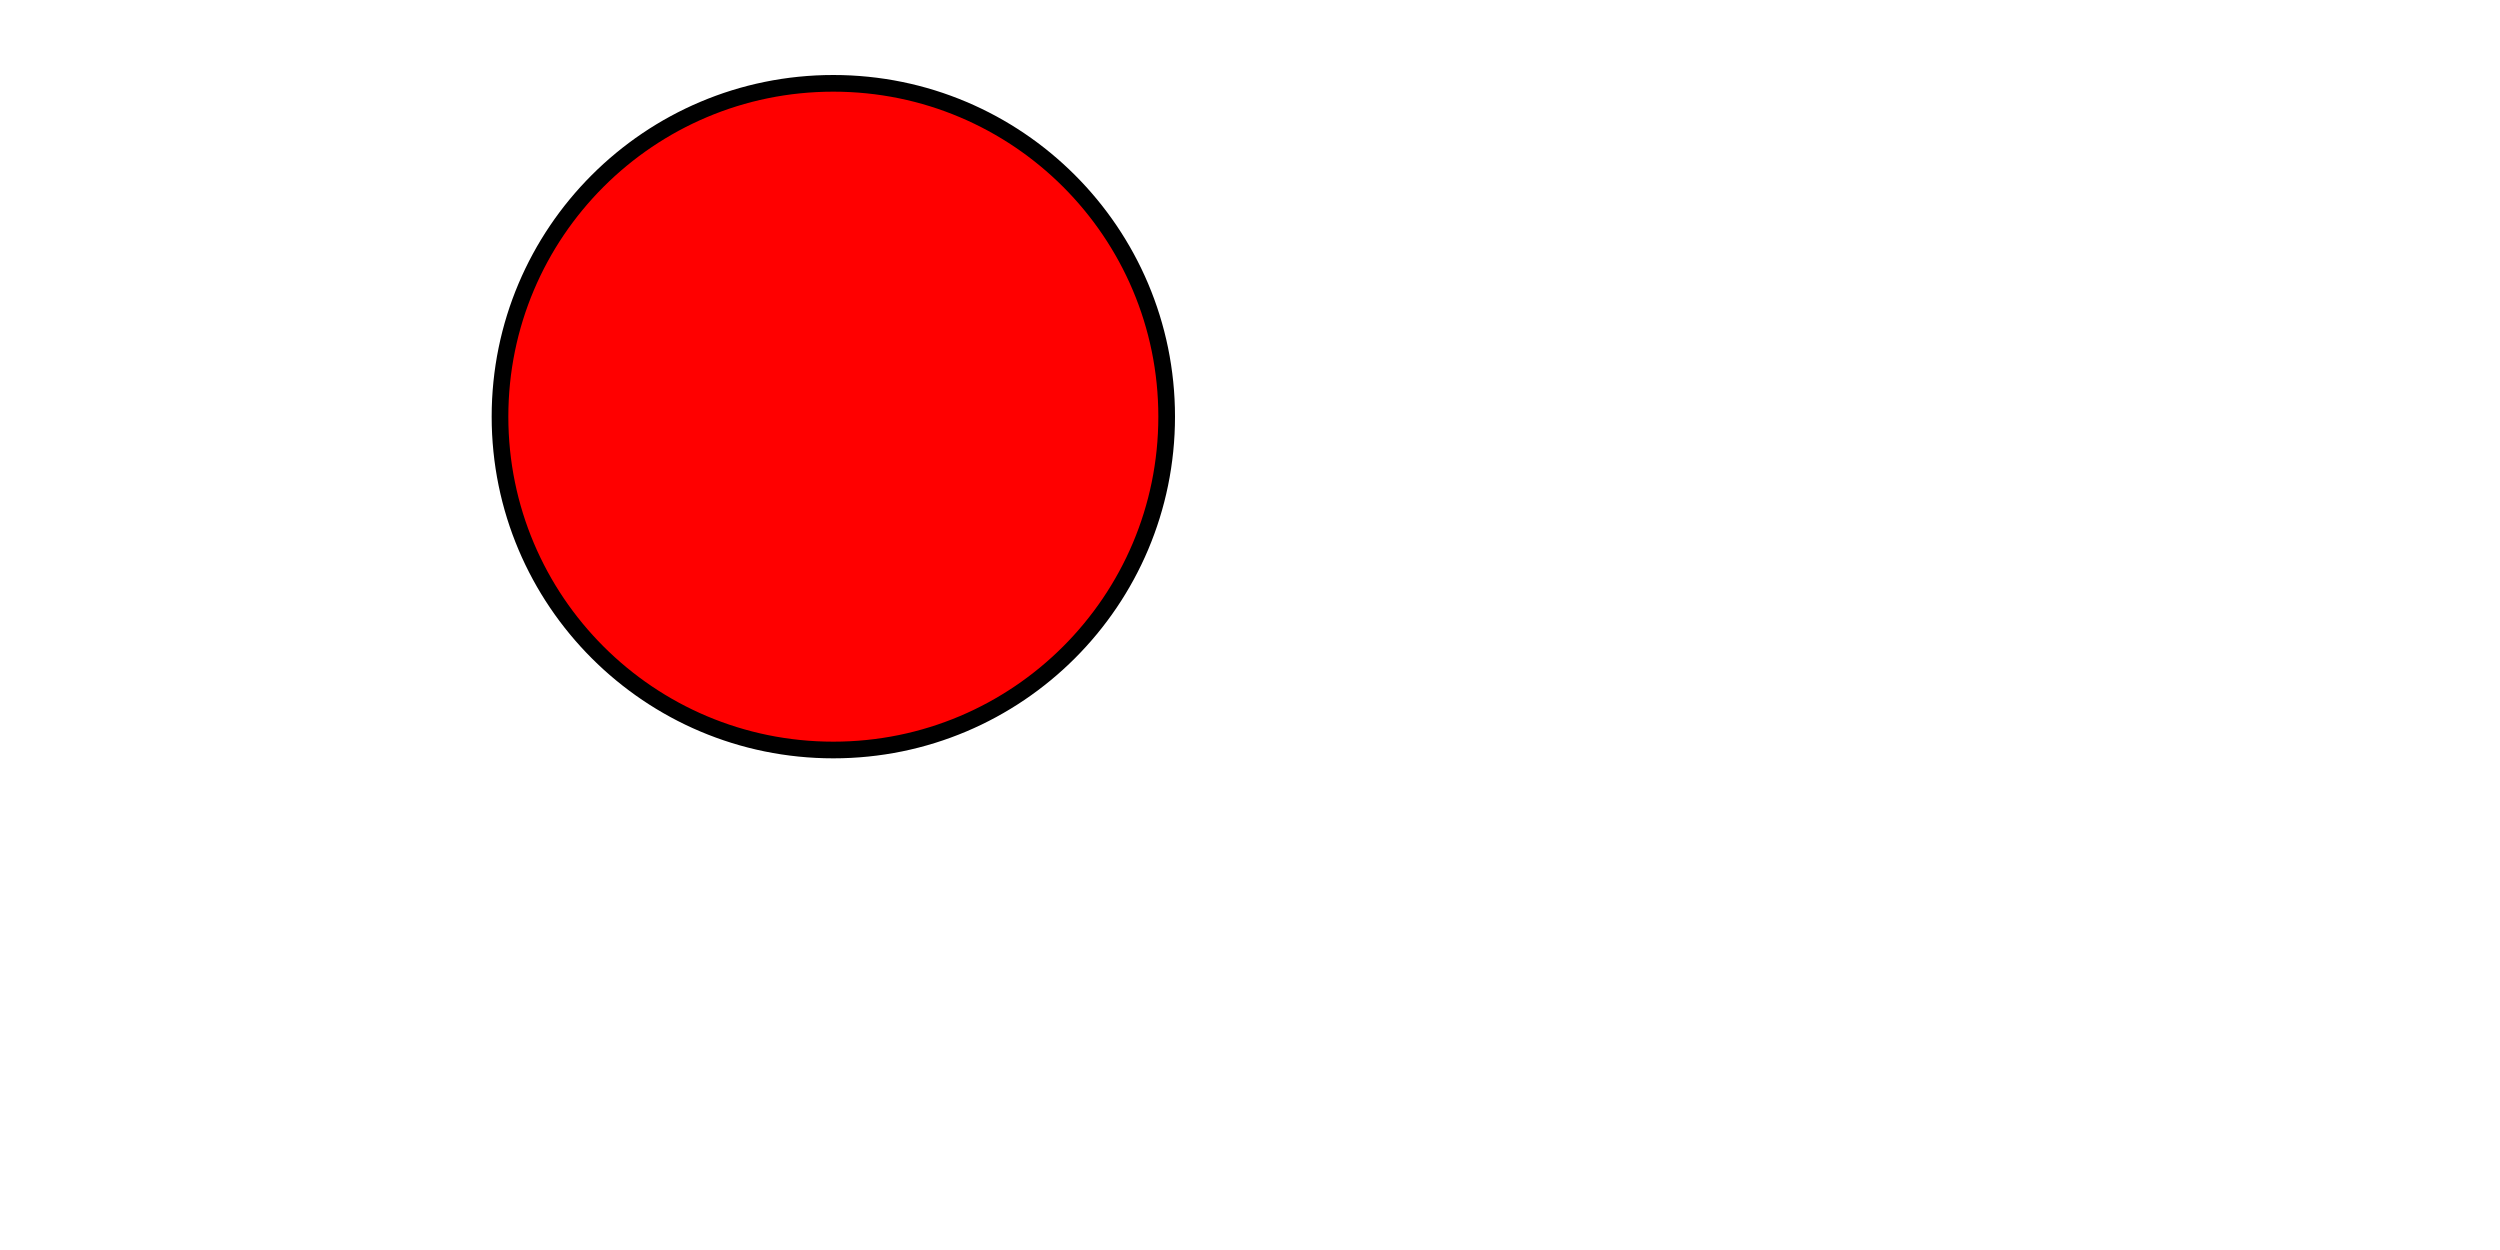
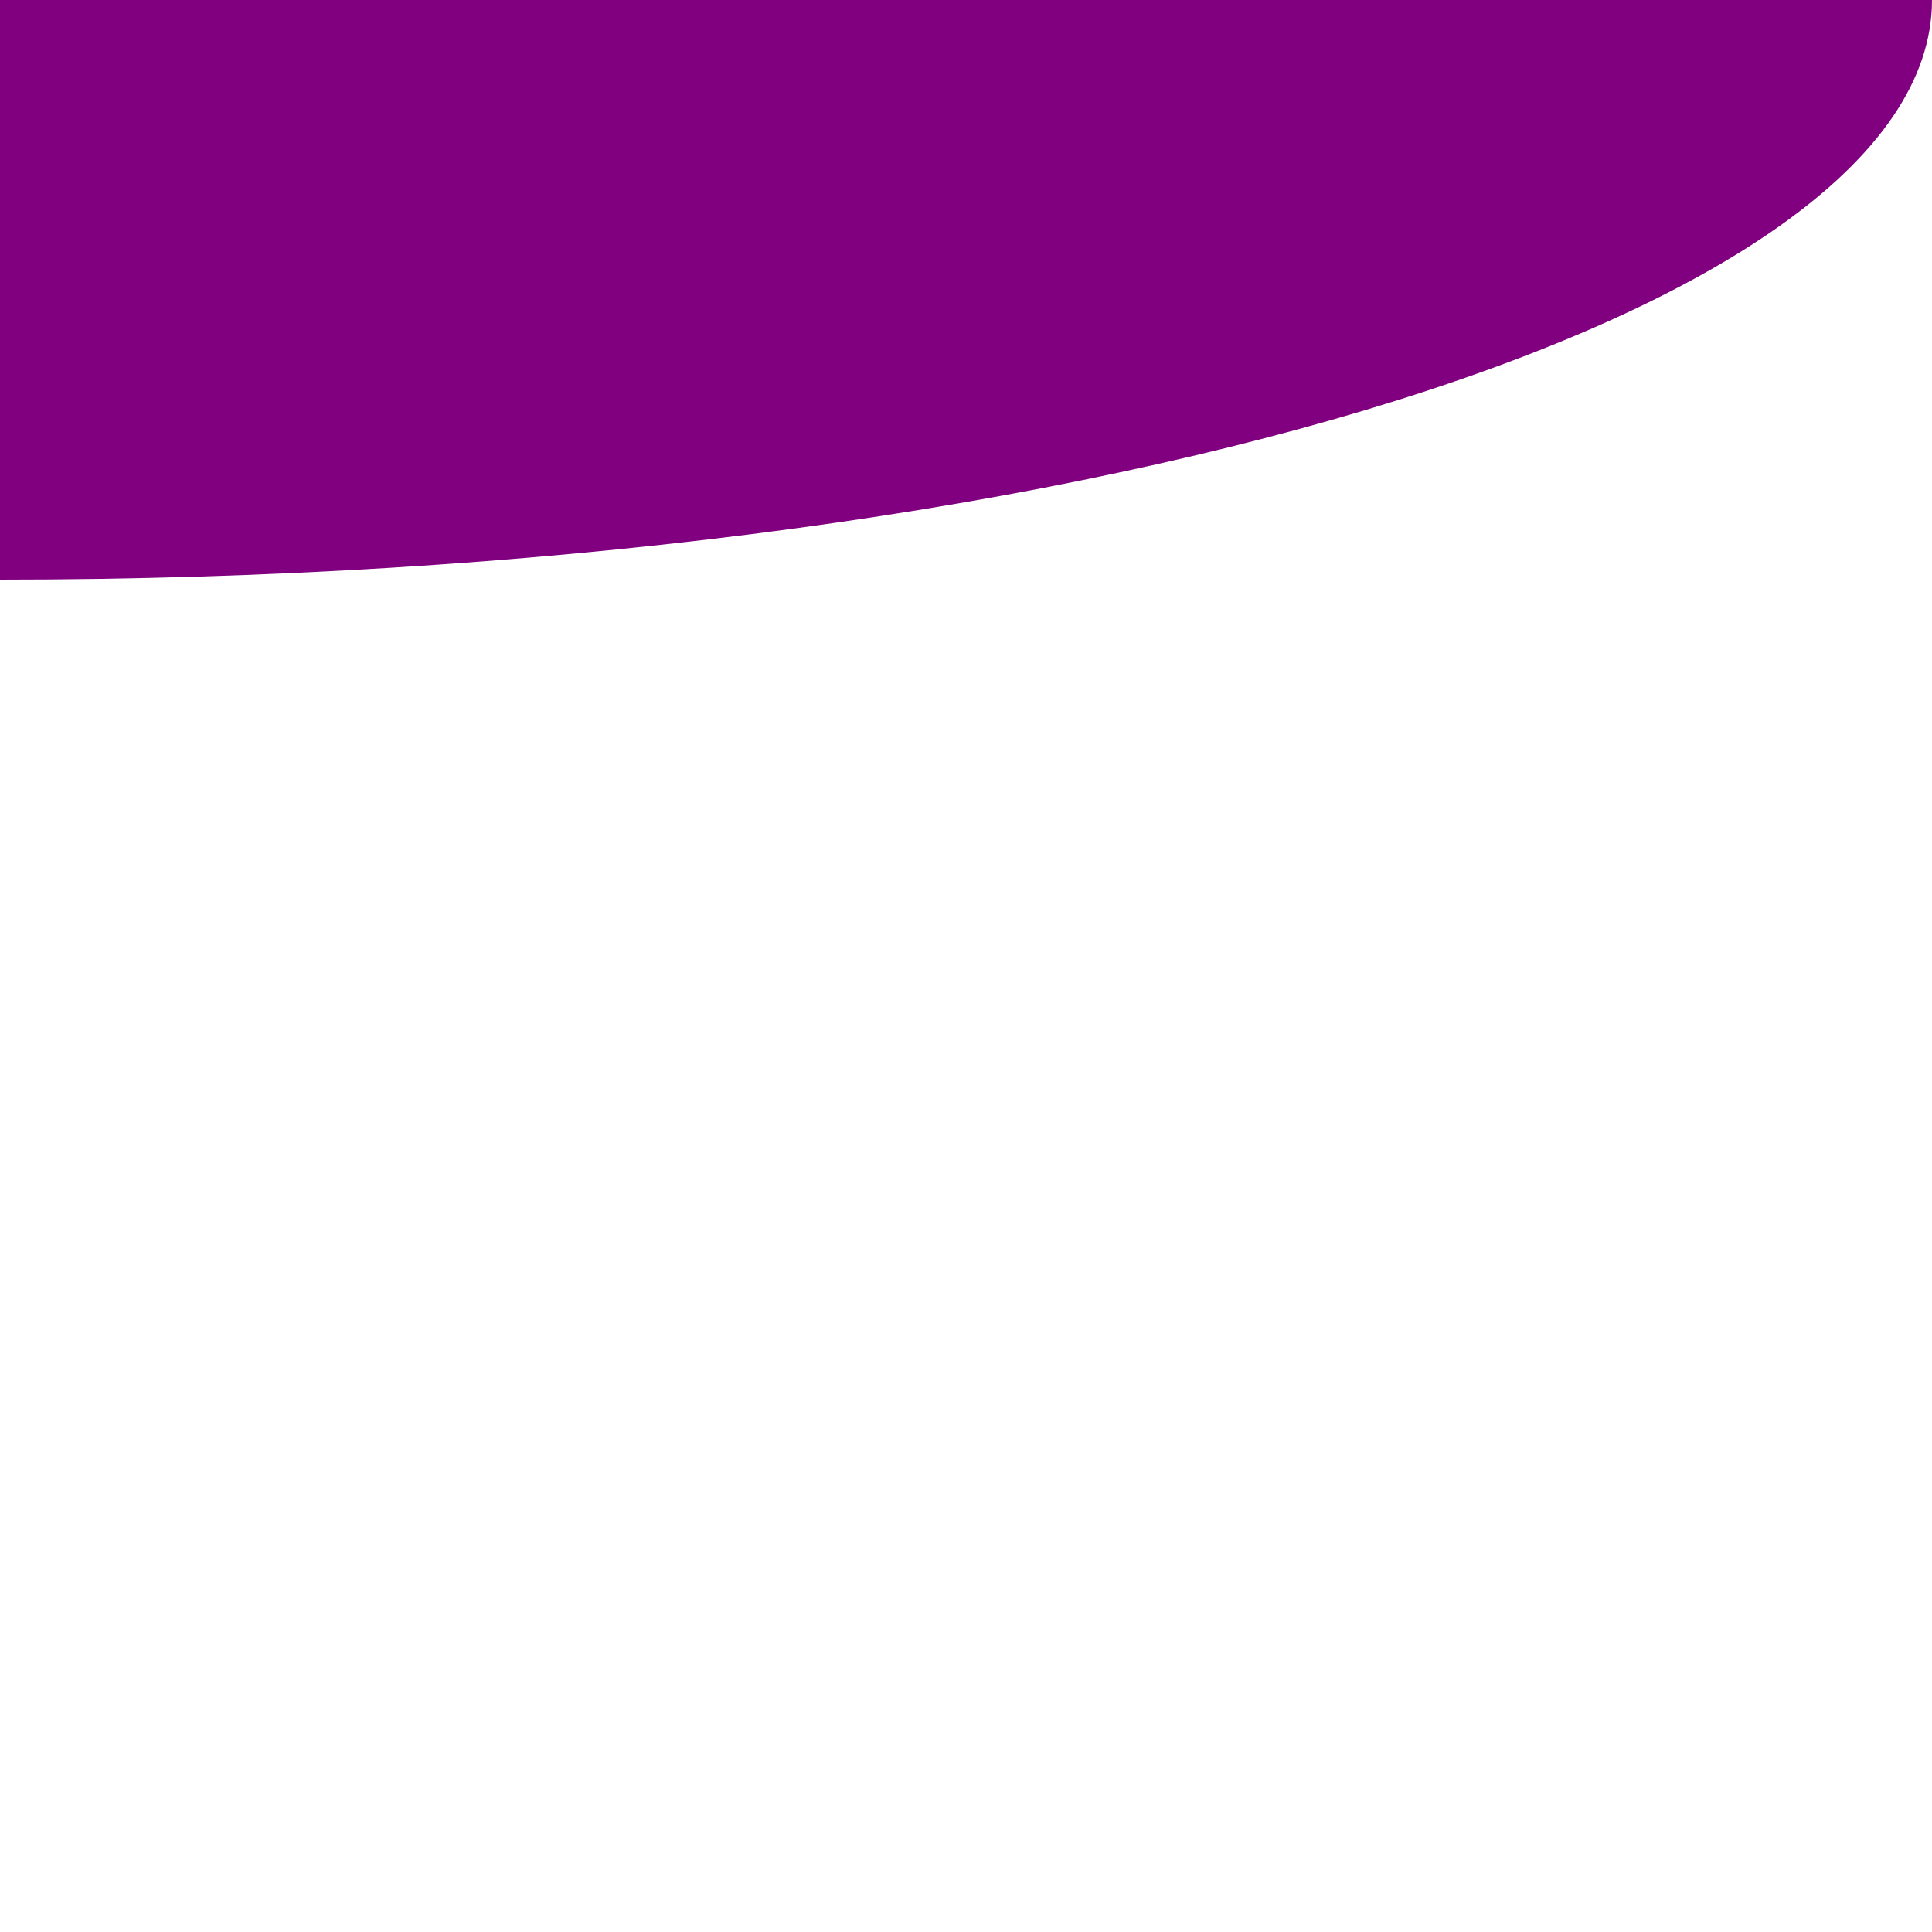
- <svg xmlns="http://www.w3.org/2000/svg" version="1.1" width="210" height="105" viewBox="0 0 300 150">
-   <circle cx="100" cy="50" r="40" stroke="black" stroke-width="2" fill="red" />
+ <svg xmlns="http://www.w3.org/2000/svg" version="1.1" width="100" height="100" viewBox="0 0 100 100">
+   <ellipse cx="0" cy="0" rx="100" ry="30" style="fill:purple" />
</svg>
